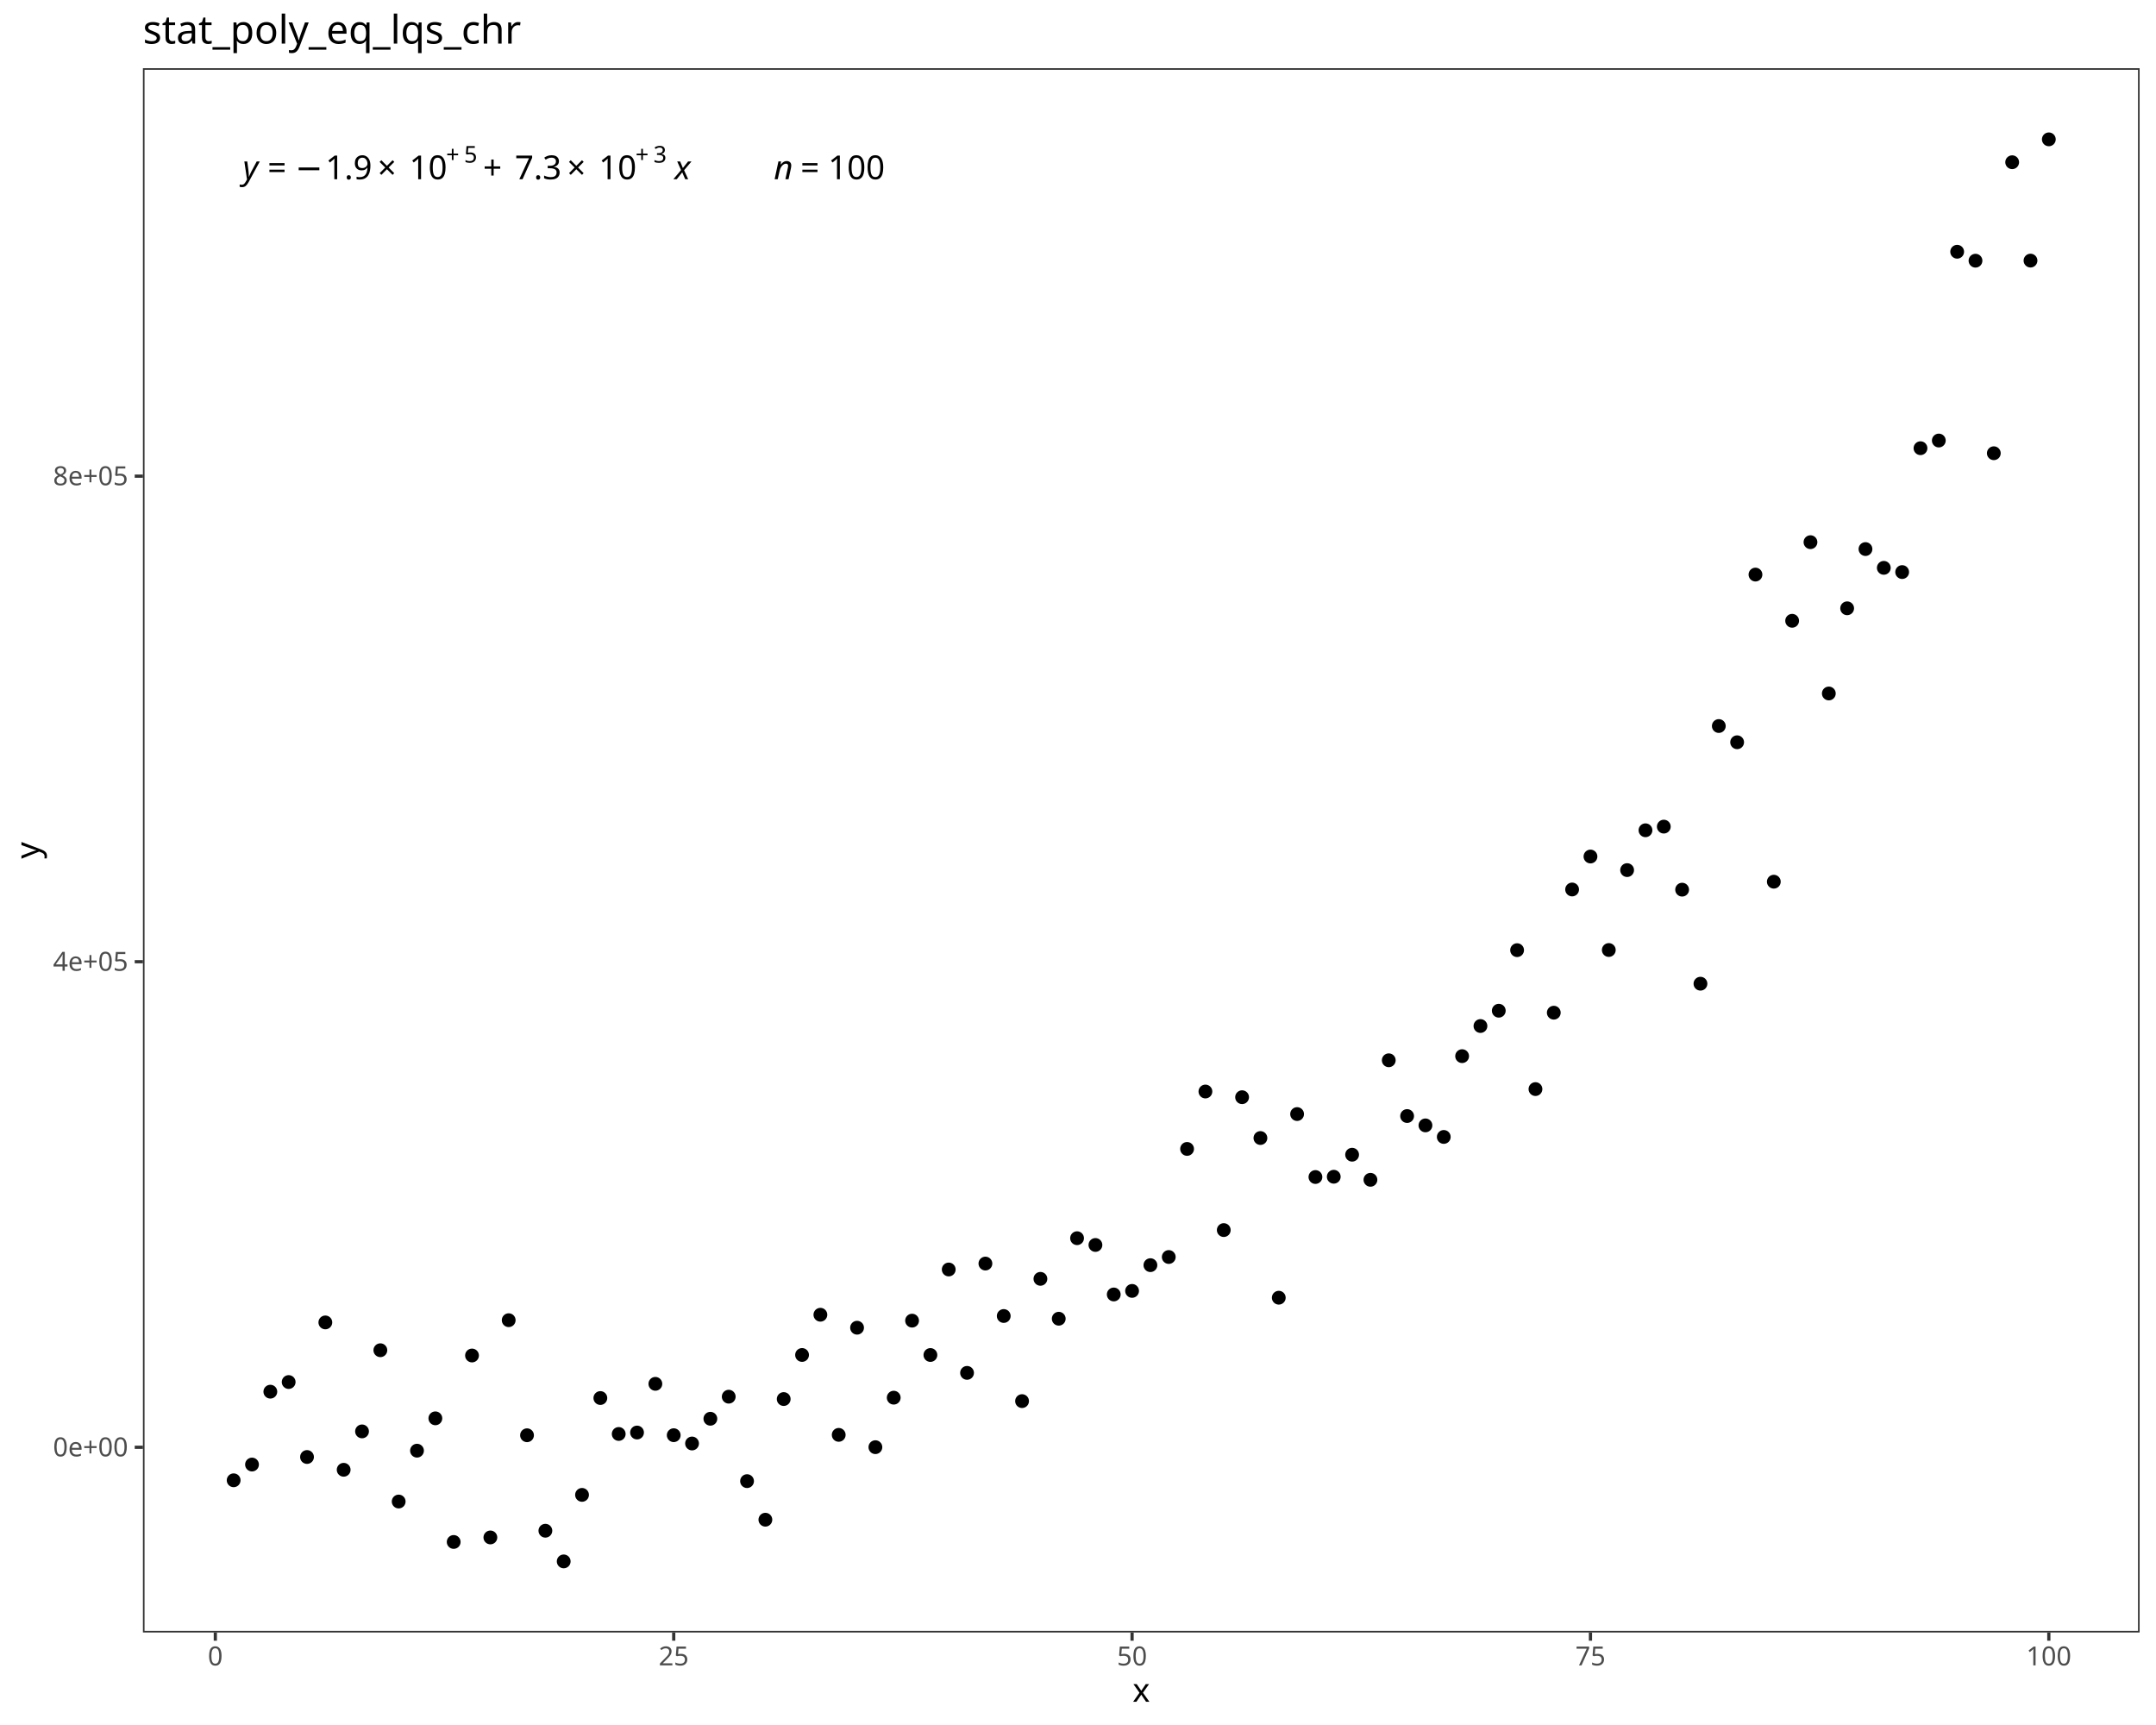
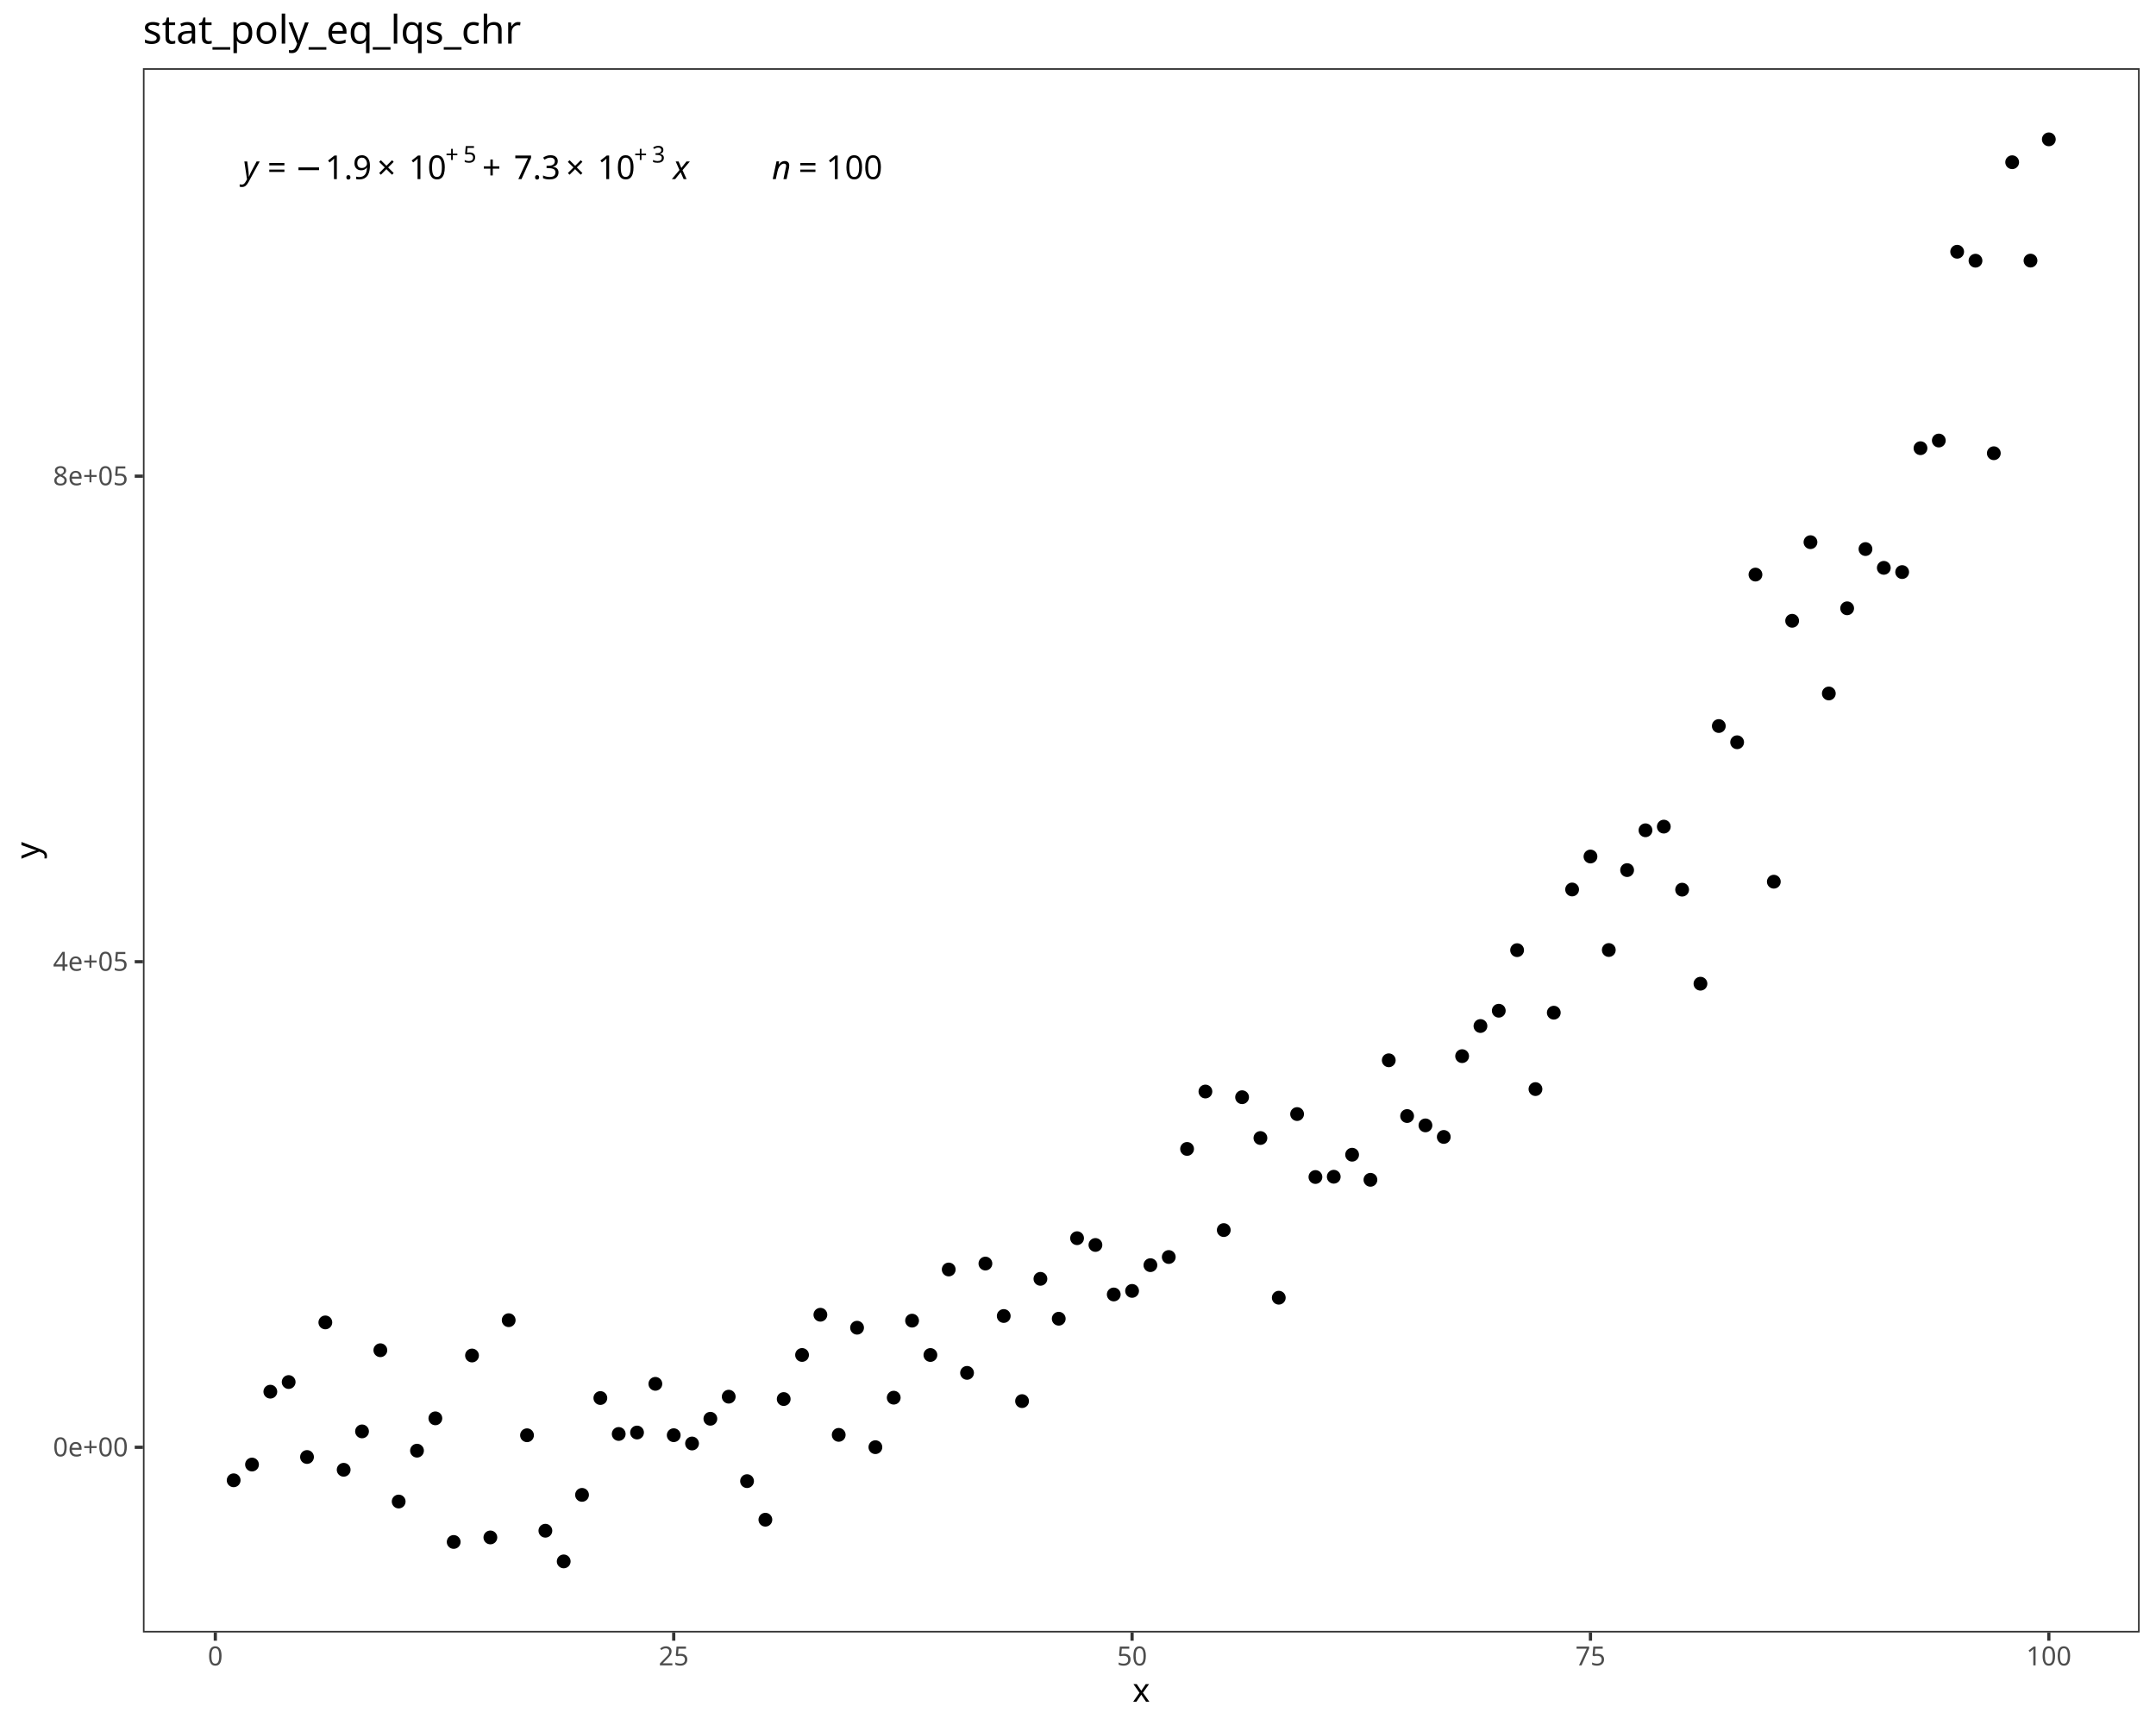
<svg xmlns="http://www.w3.org/2000/svg" class="svglite" data-engine-version="2.0" width="720.00pt" height="576.00pt" viewBox="0 0 720.00 576.00">
  <defs>
    <style type="text/css">
    .svglite line, .svglite polyline, .svglite polygon, .svglite path, .svglite rect, .svglite circle {
      fill: none;
      stroke: #000000;
      stroke-linecap: round;
      stroke-linejoin: round;
      stroke-miterlimit: 10.00;
    }
  </style>
  </defs>
  <rect width="100%" height="100%" style="stroke: none; fill: #FFFFFF;" />
  <defs>
    <clipPath id="cpMC4wMHw3MjAuMDB8MC4wMHw1NzYuMDA=">
      <rect x="0.00" y="0.00" width="720.00" height="576.00" />
    </clipPath>
  </defs>
  <g clip-path="url(#cpMC4wMHw3MjAuMDB8MC4wMHw1NzYuMDA=)">
    <rect x="0.00" y="0.00" width="720.00" height="576.00" style="stroke-width: 1.07; stroke: #FFFFFF; fill: #FFFFFF;" />
  </g>
  <defs>
    <clipPath id="cpNDcuNzN8NzE0LjUyfDIyLjc4fDU0NS4xMQ==">
      <rect x="47.73" y="22.78" width="666.80" height="522.33" />
    </clipPath>
  </defs>
  <g clip-path="url(#cpNDcuNzN8NzE0LjUyfDIyLjc4fDU0NS4xMQ==)">
    <rect x="47.73" y="22.78" width="666.80" height="522.33" style="stroke-width: 1.07; stroke: none; fill: #FFFFFF;" />
    <circle cx="78.03" cy="494.29" r="1.95" style="stroke-width: 0.71; fill: #000000;" />
    <circle cx="84.16" cy="489.03" r="1.95" style="stroke-width: 0.71; fill: #000000;" />
    <circle cx="90.28" cy="464.70" r="1.95" style="stroke-width: 0.71; fill: #000000;" />
    <circle cx="96.40" cy="461.48" r="1.95" style="stroke-width: 0.71; fill: #000000;" />
    <circle cx="102.53" cy="486.51" r="1.95" style="stroke-width: 0.71; fill: #000000;" />
    <circle cx="108.65" cy="441.57" r="1.95" style="stroke-width: 0.71; fill: #000000;" />
    <circle cx="114.77" cy="490.78" r="1.95" style="stroke-width: 0.71; fill: #000000;" />
    <circle cx="120.90" cy="477.96" r="1.95" style="stroke-width: 0.71; fill: #000000;" />
    <circle cx="127.02" cy="450.86" r="1.95" style="stroke-width: 0.71; fill: #000000;" />
    <circle cx="133.14" cy="501.38" r="1.95" style="stroke-width: 0.71; fill: #000000;" />
    <circle cx="139.26" cy="484.40" r="1.95" style="stroke-width: 0.71; fill: #000000;" />
    <circle cx="145.39" cy="473.60" r="1.95" style="stroke-width: 0.71; fill: #000000;" />
    <circle cx="151.51" cy="514.88" r="1.95" style="stroke-width: 0.71; fill: #000000;" />
    <circle cx="157.63" cy="452.62" r="1.95" style="stroke-width: 0.71; fill: #000000;" />
    <circle cx="163.76" cy="513.37" r="1.95" style="stroke-width: 0.71; fill: #000000;" />
    <circle cx="169.88" cy="440.83" r="1.95" style="stroke-width: 0.71; fill: #000000;" />
    <circle cx="176.00" cy="479.25" r="1.95" style="stroke-width: 0.71; fill: #000000;" />
    <circle cx="182.13" cy="511.13" r="1.95" style="stroke-width: 0.71; fill: #000000;" />
    <circle cx="188.25" cy="521.37" r="1.95" style="stroke-width: 0.71; fill: #000000;" />
    <circle cx="194.37" cy="499.16" r="1.95" style="stroke-width: 0.71; fill: #000000;" />
    <circle cx="200.49" cy="466.82" r="1.95" style="stroke-width: 0.71; fill: #000000;" />
    <circle cx="206.62" cy="478.82" r="1.95" style="stroke-width: 0.71; fill: #000000;" />
    <circle cx="212.74" cy="478.34" r="1.95" style="stroke-width: 0.71; fill: #000000;" />
    <circle cx="218.86" cy="462.08" r="1.95" style="stroke-width: 0.71; fill: #000000;" />
    <circle cx="224.99" cy="479.23" r="1.95" style="stroke-width: 0.71; fill: #000000;" />
    <circle cx="231.11" cy="482.00" r="1.95" style="stroke-width: 0.71; fill: #000000;" />
    <circle cx="237.23" cy="473.74" r="1.95" style="stroke-width: 0.71; fill: #000000;" />
    <circle cx="243.36" cy="466.37" r="1.95" style="stroke-width: 0.71; fill: #000000;" />
    <circle cx="249.48" cy="494.57" r="1.95" style="stroke-width: 0.71; fill: #000000;" />
    <circle cx="255.60" cy="507.45" r="1.95" style="stroke-width: 0.71; fill: #000000;" />
    <circle cx="261.72" cy="467.16" r="1.95" style="stroke-width: 0.71; fill: #000000;" />
    <circle cx="267.85" cy="452.44" r="1.95" style="stroke-width: 0.71; fill: #000000;" />
    <circle cx="273.97" cy="439.01" r="1.95" style="stroke-width: 0.71; fill: #000000;" />
    <circle cx="280.09" cy="479.12" r="1.95" style="stroke-width: 0.71; fill: #000000;" />
    <circle cx="286.22" cy="443.34" r="1.95" style="stroke-width: 0.71; fill: #000000;" />
    <circle cx="292.34" cy="483.23" r="1.95" style="stroke-width: 0.71; fill: #000000;" />
    <circle cx="298.46" cy="466.70" r="1.95" style="stroke-width: 0.71; fill: #000000;" />
    <circle cx="304.59" cy="440.98" r="1.95" style="stroke-width: 0.71; fill: #000000;" />
    <circle cx="310.71" cy="452.45" r="1.95" style="stroke-width: 0.71; fill: #000000;" />
    <circle cx="316.83" cy="423.90" r="1.95" style="stroke-width: 0.71; fill: #000000;" />
    <circle cx="322.95" cy="458.42" r="1.95" style="stroke-width: 0.71; fill: #000000;" />
    <circle cx="329.08" cy="421.92" r="1.95" style="stroke-width: 0.71; fill: #000000;" />
    <circle cx="335.20" cy="439.43" r="1.95" style="stroke-width: 0.71; fill: #000000;" />
    <circle cx="341.32" cy="467.85" r="1.95" style="stroke-width: 0.71; fill: #000000;" />
    <circle cx="347.45" cy="427.02" r="1.95" style="stroke-width: 0.71; fill: #000000;" />
    <circle cx="353.57" cy="440.34" r="1.95" style="stroke-width: 0.71; fill: #000000;" />
    <circle cx="359.69" cy="413.45" r="1.95" style="stroke-width: 0.71; fill: #000000;" />
    <circle cx="365.82" cy="415.71" r="1.95" style="stroke-width: 0.71; fill: #000000;" />
    <circle cx="371.94" cy="432.24" r="1.95" style="stroke-width: 0.71; fill: #000000;" />
    <circle cx="378.06" cy="431.05" r="1.95" style="stroke-width: 0.71; fill: #000000;" />
    <circle cx="384.18" cy="422.45" r="1.95" style="stroke-width: 0.71; fill: #000000;" />
    <circle cx="390.31" cy="419.73" r="1.95" style="stroke-width: 0.71; fill: #000000;" />
    <circle cx="396.43" cy="383.64" r="1.95" style="stroke-width: 0.71; fill: #000000;" />
    <circle cx="402.55" cy="364.47" r="1.95" style="stroke-width: 0.71; fill: #000000;" />
    <circle cx="408.68" cy="410.74" r="1.95" style="stroke-width: 0.71; fill: #000000;" />
    <circle cx="414.80" cy="366.37" r="1.95" style="stroke-width: 0.71; fill: #000000;" />
    <circle cx="420.92" cy="380.00" r="1.95" style="stroke-width: 0.71; fill: #000000;" />
    <circle cx="427.05" cy="433.32" r="1.95" style="stroke-width: 0.71; fill: #000000;" />
    <circle cx="433.17" cy="372.00" r="1.95" style="stroke-width: 0.71; fill: #000000;" />
    <circle cx="439.29" cy="393.02" r="1.95" style="stroke-width: 0.71; fill: #000000;" />
    <circle cx="445.41" cy="392.93" r="1.95" style="stroke-width: 0.71; fill: #000000;" />
    <circle cx="451.54" cy="385.57" r="1.95" style="stroke-width: 0.71; fill: #000000;" />
    <circle cx="457.66" cy="393.95" r="1.95" style="stroke-width: 0.71; fill: #000000;" />
    <circle cx="463.78" cy="354.04" r="1.95" style="stroke-width: 0.71; fill: #000000;" />
    <circle cx="469.91" cy="372.66" r="1.95" style="stroke-width: 0.71; fill: #000000;" />
    <circle cx="476.03" cy="375.78" r="1.95" style="stroke-width: 0.71; fill: #000000;" />
    <circle cx="482.15" cy="379.64" r="1.95" style="stroke-width: 0.71; fill: #000000;" />
    <circle cx="488.28" cy="352.66" r="1.95" style="stroke-width: 0.71; fill: #000000;" />
    <circle cx="494.40" cy="342.60" r="1.95" style="stroke-width: 0.71; fill: #000000;" />
    <circle cx="500.52" cy="337.49" r="1.95" style="stroke-width: 0.71; fill: #000000;" />
    <circle cx="506.64" cy="317.27" r="1.95" style="stroke-width: 0.71; fill: #000000;" />
    <circle cx="512.77" cy="363.66" r="1.95" style="stroke-width: 0.71; fill: #000000;" />
    <circle cx="518.89" cy="338.15" r="1.95" style="stroke-width: 0.71; fill: #000000;" />
    <circle cx="525.01" cy="297.01" r="1.95" style="stroke-width: 0.71; fill: #000000;" />
    <circle cx="531.14" cy="286.00" r="1.95" style="stroke-width: 0.71; fill: #000000;" />
    <circle cx="537.26" cy="317.22" r="1.95" style="stroke-width: 0.71; fill: #000000;" />
    <circle cx="543.38" cy="290.54" r="1.95" style="stroke-width: 0.71; fill: #000000;" />
    <circle cx="549.51" cy="277.24" r="1.95" style="stroke-width: 0.71; fill: #000000;" />
    <circle cx="555.63" cy="276.02" r="1.95" style="stroke-width: 0.71; fill: #000000;" />
    <circle cx="561.75" cy="297.07" r="1.95" style="stroke-width: 0.71; fill: #000000;" />
    <circle cx="567.87" cy="328.47" r="1.95" style="stroke-width: 0.71; fill: #000000;" />
    <circle cx="574.00" cy="242.43" r="1.95" style="stroke-width: 0.71; fill: #000000;" />
    <circle cx="580.12" cy="247.85" r="1.95" style="stroke-width: 0.71; fill: #000000;" />
    <circle cx="586.24" cy="191.86" r="1.95" style="stroke-width: 0.71; fill: #000000;" />
    <circle cx="592.37" cy="294.41" r="1.95" style="stroke-width: 0.71; fill: #000000;" />
    <circle cx="598.49" cy="207.29" r="1.95" style="stroke-width: 0.71; fill: #000000;" />
    <circle cx="604.61" cy="181.04" r="1.95" style="stroke-width: 0.71; fill: #000000;" />
    <circle cx="610.74" cy="231.56" r="1.95" style="stroke-width: 0.71; fill: #000000;" />
    <circle cx="616.86" cy="203.12" r="1.95" style="stroke-width: 0.71; fill: #000000;" />
    <circle cx="622.98" cy="183.34" r="1.95" style="stroke-width: 0.71; fill: #000000;" />
    <circle cx="629.10" cy="189.61" r="1.95" style="stroke-width: 0.71; fill: #000000;" />
    <circle cx="635.23" cy="191.02" r="1.95" style="stroke-width: 0.71; fill: #000000;" />
    <circle cx="641.35" cy="149.66" r="1.95" style="stroke-width: 0.71; fill: #000000;" />
    <circle cx="647.47" cy="147.10" r="1.95" style="stroke-width: 0.71; fill: #000000;" />
    <circle cx="653.60" cy="84.06" r="1.95" style="stroke-width: 0.71; fill: #000000;" />
    <circle cx="659.72" cy="87.05" r="1.95" style="stroke-width: 0.71; fill: #000000;" />
    <circle cx="665.84" cy="151.34" r="1.95" style="stroke-width: 0.71; fill: #000000;" />
    <circle cx="671.97" cy="54.17" r="1.95" style="stroke-width: 0.71; fill: #000000;" />
    <circle cx="678.09" cy="87.02" r="1.95" style="stroke-width: 0.71; fill: #000000;" />
    <circle cx="684.21" cy="46.53" r="1.95" style="stroke-width: 0.71; fill: #000000;" />
-     <text x="81.07" y="59.84" style="font-size: 11.04px; font-style: italic; font-family: sans;" textLength="5.52px" lengthAdjust="spacingAndGlyphs">y</text>
-     <text x="86.59" y="59.84" style="font-size: 11.04px; font-family: sans;" textLength="2.76px" lengthAdjust="spacingAndGlyphs"> </text>
-     <text x="89.35" y="59.84" style="font-size: 11.04px; font-family: sans;" textLength="6.45px" lengthAdjust="spacingAndGlyphs">=</text>
-     <text x="95.80" y="59.84" style="font-size: 11.04px; font-family: sans;" textLength="2.76px" lengthAdjust="spacingAndGlyphs"> </text>
-     <text x="98.57" y="59.84" style="font-size: 11.04px; font-family: sans;" textLength="8.58px" lengthAdjust="spacingAndGlyphs">−</text>
-     <text x="108.68" y="59.84" style="font-size: 11.04px; font-family: sans;" textLength="15.35px" lengthAdjust="spacingAndGlyphs">1.9</text>
-     <text x="126.07" y="59.84" style="font-size: 11.04px; font-family: sans;" textLength="8.58px" lengthAdjust="spacingAndGlyphs">×</text>
-     <text x="136.69" y="59.84" style="font-size: 11.04px; font-family: sans;" textLength="12.28px" lengthAdjust="spacingAndGlyphs">10</text>
-     <text x="148.97" y="54.30" style="font-size: 7.73px; font-family: sans;" textLength="6.00px" lengthAdjust="spacingAndGlyphs">+</text>
-     <text x="154.97" y="54.30" style="font-size: 7.73px; font-family: sans;" textLength="4.30px" lengthAdjust="spacingAndGlyphs">5</text>
-     <text x="161.31" y="59.84" style="font-size: 11.04px; font-family: sans;" textLength="8.57px" lengthAdjust="spacingAndGlyphs">+</text>
-     <text x="171.93" y="59.84" style="font-size: 11.04px; font-family: sans;" textLength="15.35px" lengthAdjust="spacingAndGlyphs">7.3</text>
-     <text x="189.32" y="59.84" style="font-size: 11.04px; font-family: sans;" textLength="8.58px" lengthAdjust="spacingAndGlyphs">×</text>
-     <text x="199.94" y="59.84" style="font-size: 11.04px; font-family: sans;" textLength="12.28px" lengthAdjust="spacingAndGlyphs">10</text>
-     <text x="212.22" y="54.30" style="font-size: 7.73px; font-family: sans;" textLength="6.00px" lengthAdjust="spacingAndGlyphs">+</text>
-     <text x="218.22" y="54.30" style="font-size: 7.73px; font-family: sans;" textLength="4.30px" lengthAdjust="spacingAndGlyphs">3</text>
-     <text x="222.52" y="59.84" style="font-size: 11.04px; font-family: sans;" textLength="2.76px" lengthAdjust="spacingAndGlyphs"> </text>
-     <text x="225.28" y="59.84" style="font-size: 11.04px; font-style: italic; font-family: sans;" textLength="5.52px" lengthAdjust="spacingAndGlyphs">x</text>
-     <text x="230.81" y="59.84" style="font-size: 11.04px; font-family: sans;" textLength="2.76px" lengthAdjust="spacingAndGlyphs"> </text>
-     <text x="233.57" y="59.84" style="font-size: 11.04px; font-family: sans;" textLength="2.76px" lengthAdjust="spacingAndGlyphs"> </text>
-     <text x="236.33" y="59.84" style="font-size: 11.04px; font-family: sans;" textLength="2.76px" lengthAdjust="spacingAndGlyphs"> </text>
-     <text x="239.10" y="59.84" style="font-size: 11.04px; font-family: sans;" textLength="2.76px" lengthAdjust="spacingAndGlyphs"> </text>
-     <text x="241.86" y="59.84" style="font-size: 11.04px; font-family: sans;" textLength="2.76px" lengthAdjust="spacingAndGlyphs"> </text>
-     <text x="244.62" y="59.84" style="font-size: 11.04px; font-family: sans;" textLength="2.76px" lengthAdjust="spacingAndGlyphs"> </text>
-     <text x="247.38" y="59.84" style="font-size: 11.04px; font-family: sans;" textLength="2.76px" lengthAdjust="spacingAndGlyphs"> </text>
-     <text x="250.14" y="59.84" style="font-size: 11.04px; font-family: sans;" textLength="2.76px" lengthAdjust="spacingAndGlyphs"> </text>
-     <text x="252.91" y="59.84" style="font-size: 11.04px; font-family: sans;" textLength="2.76px" lengthAdjust="spacingAndGlyphs"> </text>
-     <text x="255.67" y="59.84" style="font-size: 11.04px; font-family: sans;" textLength="2.76px" lengthAdjust="spacingAndGlyphs"> </text>
-     <text x="258.43" y="59.84" style="font-size: 11.04px; font-style: italic; font-family: sans;" textLength="6.14px" lengthAdjust="spacingAndGlyphs">n</text>
-     <text x="264.57" y="59.84" style="font-size: 11.04px; font-family: sans;" textLength="2.76px" lengthAdjust="spacingAndGlyphs"> </text>
-     <text x="267.33" y="59.84" style="font-size: 11.04px; font-family: sans;" textLength="6.45px" lengthAdjust="spacingAndGlyphs">=</text>
-     <text x="273.78" y="59.84" style="font-size: 11.04px; font-family: sans;" textLength="2.76px" lengthAdjust="spacingAndGlyphs"> </text>
-     <text x="276.55" y="59.84" style="font-size: 11.04px; font-family: sans;" textLength="18.42px" lengthAdjust="spacingAndGlyphs">100</text>
-     <text x="294.97" y="59.84" style="font-size: 11.04px; font-family: sans;" textLength="2.76px" lengthAdjust="spacingAndGlyphs"> </text>
-     <text x="297.73" y="59.84" style="font-size: 11.04px; font-family: sans;" textLength="2.76px" lengthAdjust="spacingAndGlyphs"> </text>
-     <text x="300.49" y="59.84" style="font-size: 11.04px; font-family: sans;" textLength="2.76px" lengthAdjust="spacingAndGlyphs"> </text>
-     <text x="303.25" y="59.84" style="font-size: 11.04px; font-family: sans;" textLength="2.76px" lengthAdjust="spacingAndGlyphs"> </text>
+     <text x="81.07" y="59.80" style="font-size: 11.00px; font-style: italic; font-family: sans;" textLength="5.50px" lengthAdjust="spacingAndGlyphs">y</text>
+     <text x="86.57" y="59.80" style="font-size: 11.00px; font-family: sans;" textLength="2.75px" lengthAdjust="spacingAndGlyphs"> </text>
+     <text x="89.32" y="59.80" style="font-size: 11.00px; font-family: sans;" textLength="6.43px" lengthAdjust="spacingAndGlyphs">=</text>
+     <text x="95.75" y="59.80" style="font-size: 11.00px; font-family: sans;" textLength="2.75px" lengthAdjust="spacingAndGlyphs"> </text>
+     <text x="98.50" y="59.80" style="font-size: 11.00px; font-family: sans;" textLength="8.55px" lengthAdjust="spacingAndGlyphs">−</text>
+     <text x="108.58" y="59.80" style="font-size: 11.00px; font-family: sans;" textLength="15.29px" lengthAdjust="spacingAndGlyphs">1.9</text>
+     <text x="125.91" y="59.80" style="font-size: 11.00px; font-family: sans;" textLength="8.55px" lengthAdjust="spacingAndGlyphs">×</text>
+     <text x="136.49" y="59.80" style="font-size: 11.00px; font-family: sans;" textLength="12.24px" lengthAdjust="spacingAndGlyphs">10</text>
+     <text x="148.73" y="54.28" style="font-size: 7.70px; font-family: sans;" textLength="5.98px" lengthAdjust="spacingAndGlyphs">+</text>
+     <text x="154.71" y="54.28" style="font-size: 7.70px; font-family: sans;" textLength="4.28px" lengthAdjust="spacingAndGlyphs">5</text>
+     <text x="161.03" y="59.80" style="font-size: 11.00px; font-family: sans;" textLength="8.54px" lengthAdjust="spacingAndGlyphs">+</text>
+     <text x="171.60" y="59.80" style="font-size: 11.00px; font-family: sans;" textLength="15.29px" lengthAdjust="spacingAndGlyphs">7.3</text>
+     <text x="188.93" y="59.80" style="font-size: 11.00px; font-family: sans;" textLength="8.55px" lengthAdjust="spacingAndGlyphs">×</text>
+     <text x="199.52" y="59.80" style="font-size: 11.00px; font-family: sans;" textLength="12.24px" lengthAdjust="spacingAndGlyphs">10</text>
+     <text x="211.75" y="54.28" style="font-size: 7.70px; font-family: sans;" textLength="5.98px" lengthAdjust="spacingAndGlyphs">+</text>
+     <text x="217.73" y="54.28" style="font-size: 7.70px; font-family: sans;" textLength="4.28px" lengthAdjust="spacingAndGlyphs">3</text>
+     <text x="222.01" y="59.80" style="font-size: 11.00px; font-family: sans;" textLength="2.75px" lengthAdjust="spacingAndGlyphs"> </text>
+     <text x="224.77" y="59.80" style="font-size: 11.00px; font-style: italic; font-family: sans;" textLength="5.50px" lengthAdjust="spacingAndGlyphs">x</text>
+     <text x="230.27" y="59.80" style="font-size: 11.00px; font-family: sans;" textLength="2.75px" lengthAdjust="spacingAndGlyphs"> </text>
+     <text x="233.02" y="59.80" style="font-size: 11.00px; font-family: sans;" textLength="2.75px" lengthAdjust="spacingAndGlyphs"> </text>
+     <text x="235.78" y="59.80" style="font-size: 11.00px; font-family: sans;" textLength="2.75px" lengthAdjust="spacingAndGlyphs"> </text>
+     <text x="238.53" y="59.80" style="font-size: 11.00px; font-family: sans;" textLength="2.75px" lengthAdjust="spacingAndGlyphs"> </text>
+     <text x="241.28" y="59.80" style="font-size: 11.00px; font-family: sans;" textLength="2.75px" lengthAdjust="spacingAndGlyphs"> </text>
+     <text x="244.03" y="59.80" style="font-size: 11.00px; font-family: sans;" textLength="2.75px" lengthAdjust="spacingAndGlyphs"> </text>
+     <text x="246.78" y="59.80" style="font-size: 11.00px; font-family: sans;" textLength="2.75px" lengthAdjust="spacingAndGlyphs"> </text>
+     <text x="249.54" y="59.80" style="font-size: 11.00px; font-family: sans;" textLength="2.75px" lengthAdjust="spacingAndGlyphs"> </text>
+     <text x="252.29" y="59.80" style="font-size: 11.00px; font-family: sans;" textLength="2.75px" lengthAdjust="spacingAndGlyphs"> </text>
+     <text x="255.04" y="59.80" style="font-size: 11.00px; font-family: sans;" textLength="2.75px" lengthAdjust="spacingAndGlyphs"> </text>
+     <text x="257.79" y="59.80" style="font-size: 11.00px; font-style: italic; font-family: sans;" textLength="6.12px" lengthAdjust="spacingAndGlyphs">n</text>
+     <text x="263.91" y="59.80" style="font-size: 11.00px; font-family: sans;" textLength="2.75px" lengthAdjust="spacingAndGlyphs"> </text>
+     <text x="266.66" y="59.80" style="font-size: 11.00px; font-family: sans;" textLength="6.43px" lengthAdjust="spacingAndGlyphs">=</text>
+     <text x="273.09" y="59.80" style="font-size: 11.00px; font-family: sans;" textLength="2.75px" lengthAdjust="spacingAndGlyphs"> </text>
+     <text x="275.84" y="59.80" style="font-size: 11.00px; font-family: sans;" textLength="18.35px" lengthAdjust="spacingAndGlyphs">100</text>
+     <text x="294.20" y="59.80" style="font-size: 11.00px; font-family: sans;" textLength="2.75px" lengthAdjust="spacingAndGlyphs"> </text>
+     <text x="296.95" y="59.80" style="font-size: 11.00px; font-family: sans;" textLength="2.75px" lengthAdjust="spacingAndGlyphs"> </text>
+     <text x="299.70" y="59.80" style="font-size: 11.00px; font-family: sans;" textLength="2.75px" lengthAdjust="spacingAndGlyphs"> </text>
+     <text x="302.45" y="59.80" style="font-size: 11.00px; font-family: sans;" textLength="2.75px" lengthAdjust="spacingAndGlyphs"> </text>
    <rect x="47.73" y="22.78" width="666.80" height="522.33" style="stroke-width: 1.07; stroke: #333333;" />
  </g>
  <g clip-path="url(#cpMC4wMHw3MjAuMDB8MC4wMHw1NzYuMDA=)">
    <text x="42.79" y="486.29" text-anchor="end" style="font-size: 8.80px; fill: #4D4D4D; font-family: sans;" textLength="24.72px" lengthAdjust="spacingAndGlyphs">0e+00</text>
    <text x="42.79" y="324.15" text-anchor="end" style="font-size: 8.80px; fill: #4D4D4D; font-family: sans;" textLength="24.72px" lengthAdjust="spacingAndGlyphs">4e+05</text>
    <text x="42.79" y="162.02" text-anchor="end" style="font-size: 8.80px; fill: #4D4D4D; font-family: sans;" textLength="24.72px" lengthAdjust="spacingAndGlyphs">8e+05</text>
    <polyline points="44.99,483.26 47.73,483.26 " style="stroke-width: 1.07; stroke: #333333; stroke-linecap: butt;" />
    <polyline points="44.99,321.13 47.73,321.13 " style="stroke-width: 1.07; stroke: #333333; stroke-linecap: butt;" />
    <polyline points="44.99,158.99 47.73,158.99 " style="stroke-width: 1.07; stroke: #333333; stroke-linecap: butt;" />
    <polyline points="71.91,547.85 71.91,545.11 " style="stroke-width: 1.07; stroke: #333333; stroke-linecap: butt;" />
    <polyline points="224.99,547.85 224.99,545.11 " style="stroke-width: 1.07; stroke: #333333; stroke-linecap: butt;" />
    <polyline points="378.06,547.85 378.06,545.11 " style="stroke-width: 1.07; stroke: #333333; stroke-linecap: butt;" />
    <polyline points="531.14,547.85 531.14,545.11 " style="stroke-width: 1.07; stroke: #333333; stroke-linecap: butt;" />
    <polyline points="684.21,547.85 684.21,545.11 " style="stroke-width: 1.07; stroke: #333333; stroke-linecap: butt;" />
    <text x="71.91" y="556.10" text-anchor="middle" style="font-size: 8.80px; fill: #4D4D4D; font-family: sans;" textLength="4.89px" lengthAdjust="spacingAndGlyphs">0</text>
    <text x="224.99" y="556.10" text-anchor="middle" style="font-size: 8.80px; fill: #4D4D4D; font-family: sans;" textLength="9.79px" lengthAdjust="spacingAndGlyphs">25</text>
    <text x="378.06" y="556.10" text-anchor="middle" style="font-size: 8.80px; fill: #4D4D4D; font-family: sans;" textLength="9.79px" lengthAdjust="spacingAndGlyphs">50</text>
    <text x="531.14" y="556.10" text-anchor="middle" style="font-size: 8.80px; fill: #4D4D4D; font-family: sans;" textLength="9.79px" lengthAdjust="spacingAndGlyphs">75</text>
    <text x="684.21" y="556.10" text-anchor="middle" style="font-size: 8.80px; fill: #4D4D4D; font-family: sans;" textLength="14.68px" lengthAdjust="spacingAndGlyphs">100</text>
    <text x="381.12" y="568.24" text-anchor="middle" style="font-size: 11.00px; font-family: sans;" textLength="5.50px" lengthAdjust="spacingAndGlyphs">x</text>
    <text transform="translate(13.05,283.95) rotate(-90)" text-anchor="middle" style="font-size: 11.00px; font-family: sans;" textLength="5.50px" lengthAdjust="spacingAndGlyphs">y</text>
    <text x="47.73" y="14.56" style="font-size: 13.20px; font-family: sans;" textLength="124.77px" lengthAdjust="spacingAndGlyphs">stat_poly_eq_lqs_chr</text>
  </g>
</svg>
